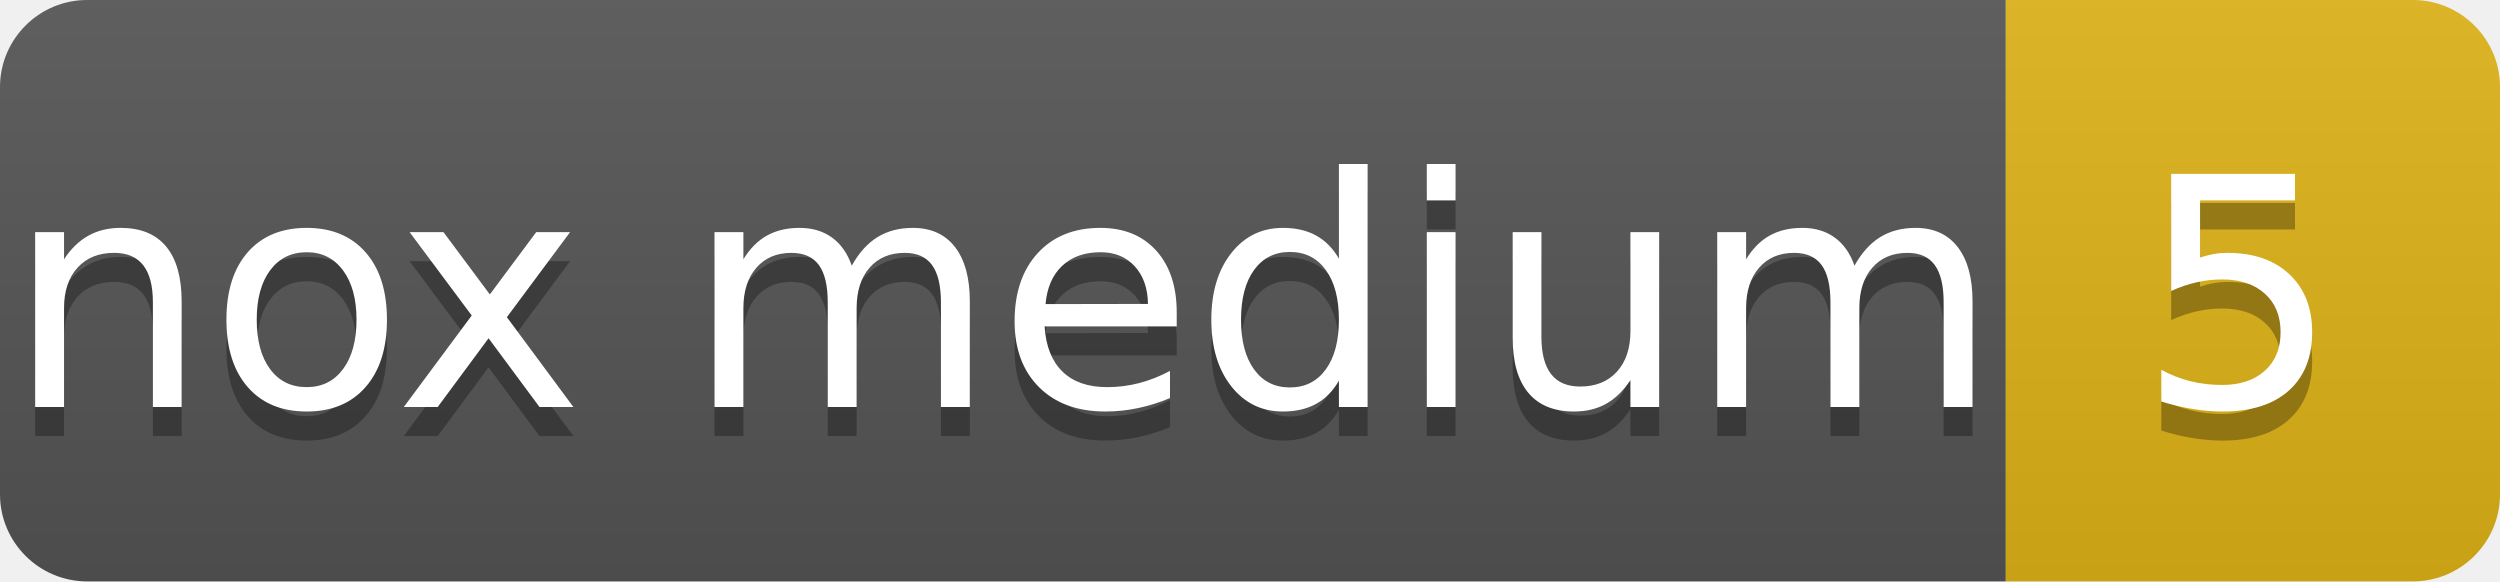
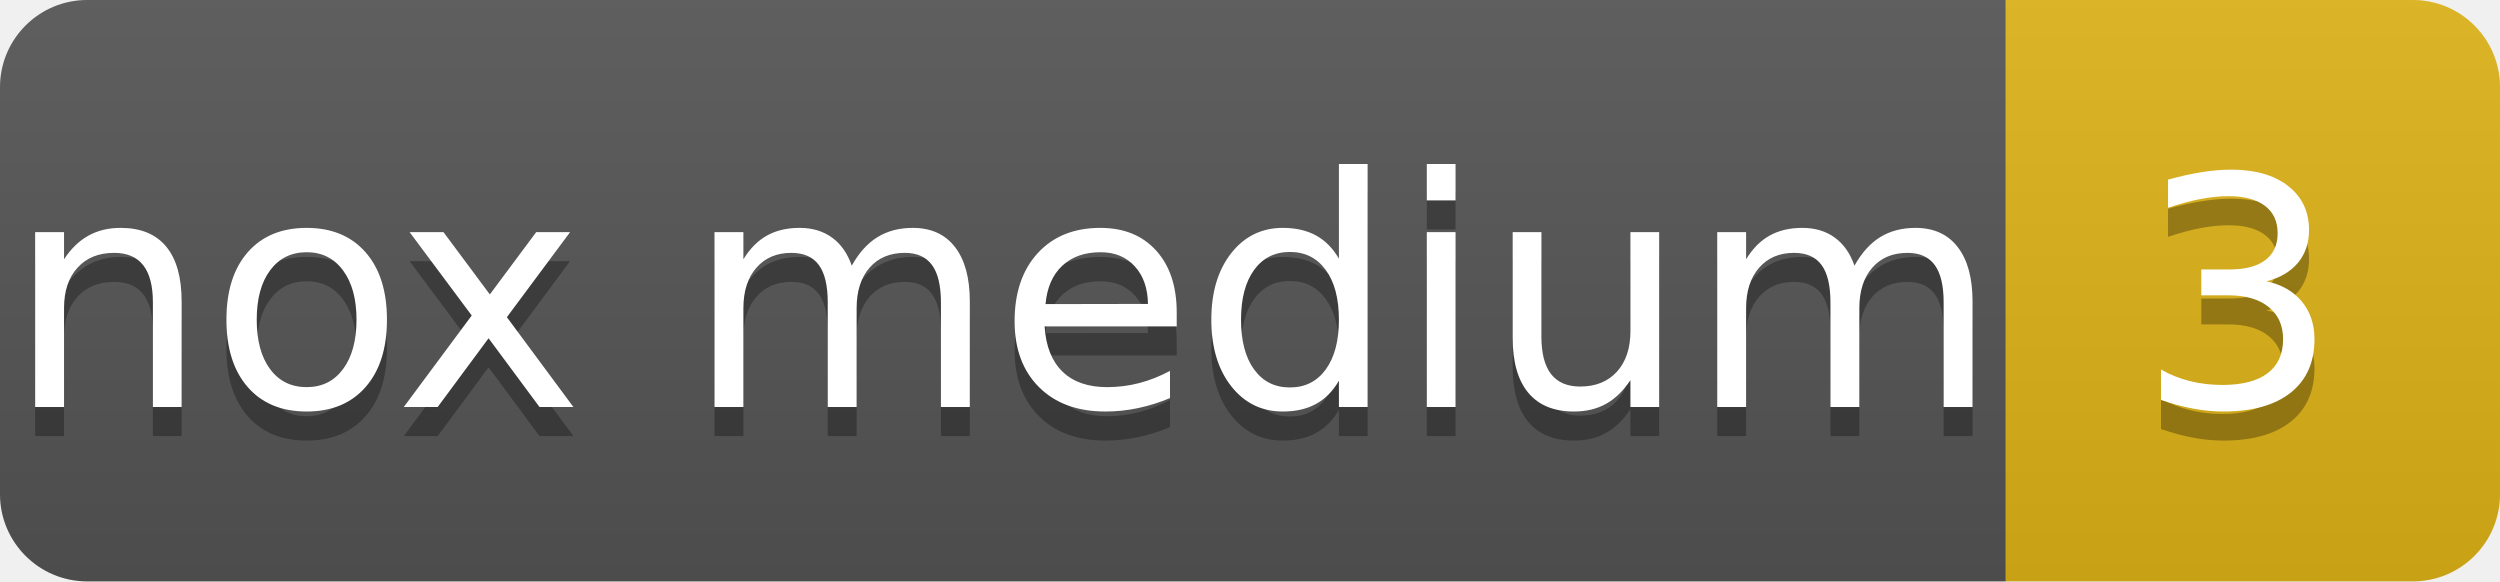
- <svg xmlns="http://www.w3.org/2000/svg" width="86" height="20" role="img" aria-label="nox medium: 5">
+ <svg xmlns="http://www.w3.org/2000/svg" width="86" height="20" role="img" aria-label="nox medium: 3">
  <linearGradient id="s" x2="0" y2="100%">
    <stop offset="0" stop-color="#bbb" stop-opacity=".1" />
    <stop offset="1" stop-opacity=".1" />
  </linearGradient>
  <clipPath id="r">
    <rect width="86" height="20" rx="3" fill="#fff" />
  </clipPath>
  <g clip-path="url(#r)">
    <rect width="69" height="20" fill="#555" />
    <rect x="69" width="17" height="20" fill="#dfb317" />
    <rect width="86" height="20" fill="url(#s)" />
  </g>
  <g fill="#fff" text-anchor="middle" font-family="Verdana,Geneva,DejaVu Sans,sans-serif" text-rendering="geometricPrecision" font-size="110">
    <text aria-hidden="true" x="345" y="150" fill="#010101" fill-opacity=".3" transform="scale(.1)">nox medium</text>
    <text x="345" y="140" transform="scale(.1)">nox medium</text>
-     <text aria-hidden="true" x="770" y="150" fill="#010101" fill-opacity=".3" transform="scale(.1)">5</text>
-     <text x="770" y="140" transform="scale(.1)">5</text>
+     <text aria-hidden="true" x="770" y="150" fill="#010101" fill-opacity=".3" transform="scale(.1)">3</text>
+     <text x="770" y="140" transform="scale(.1)">3</text>
  </g>
</svg>
